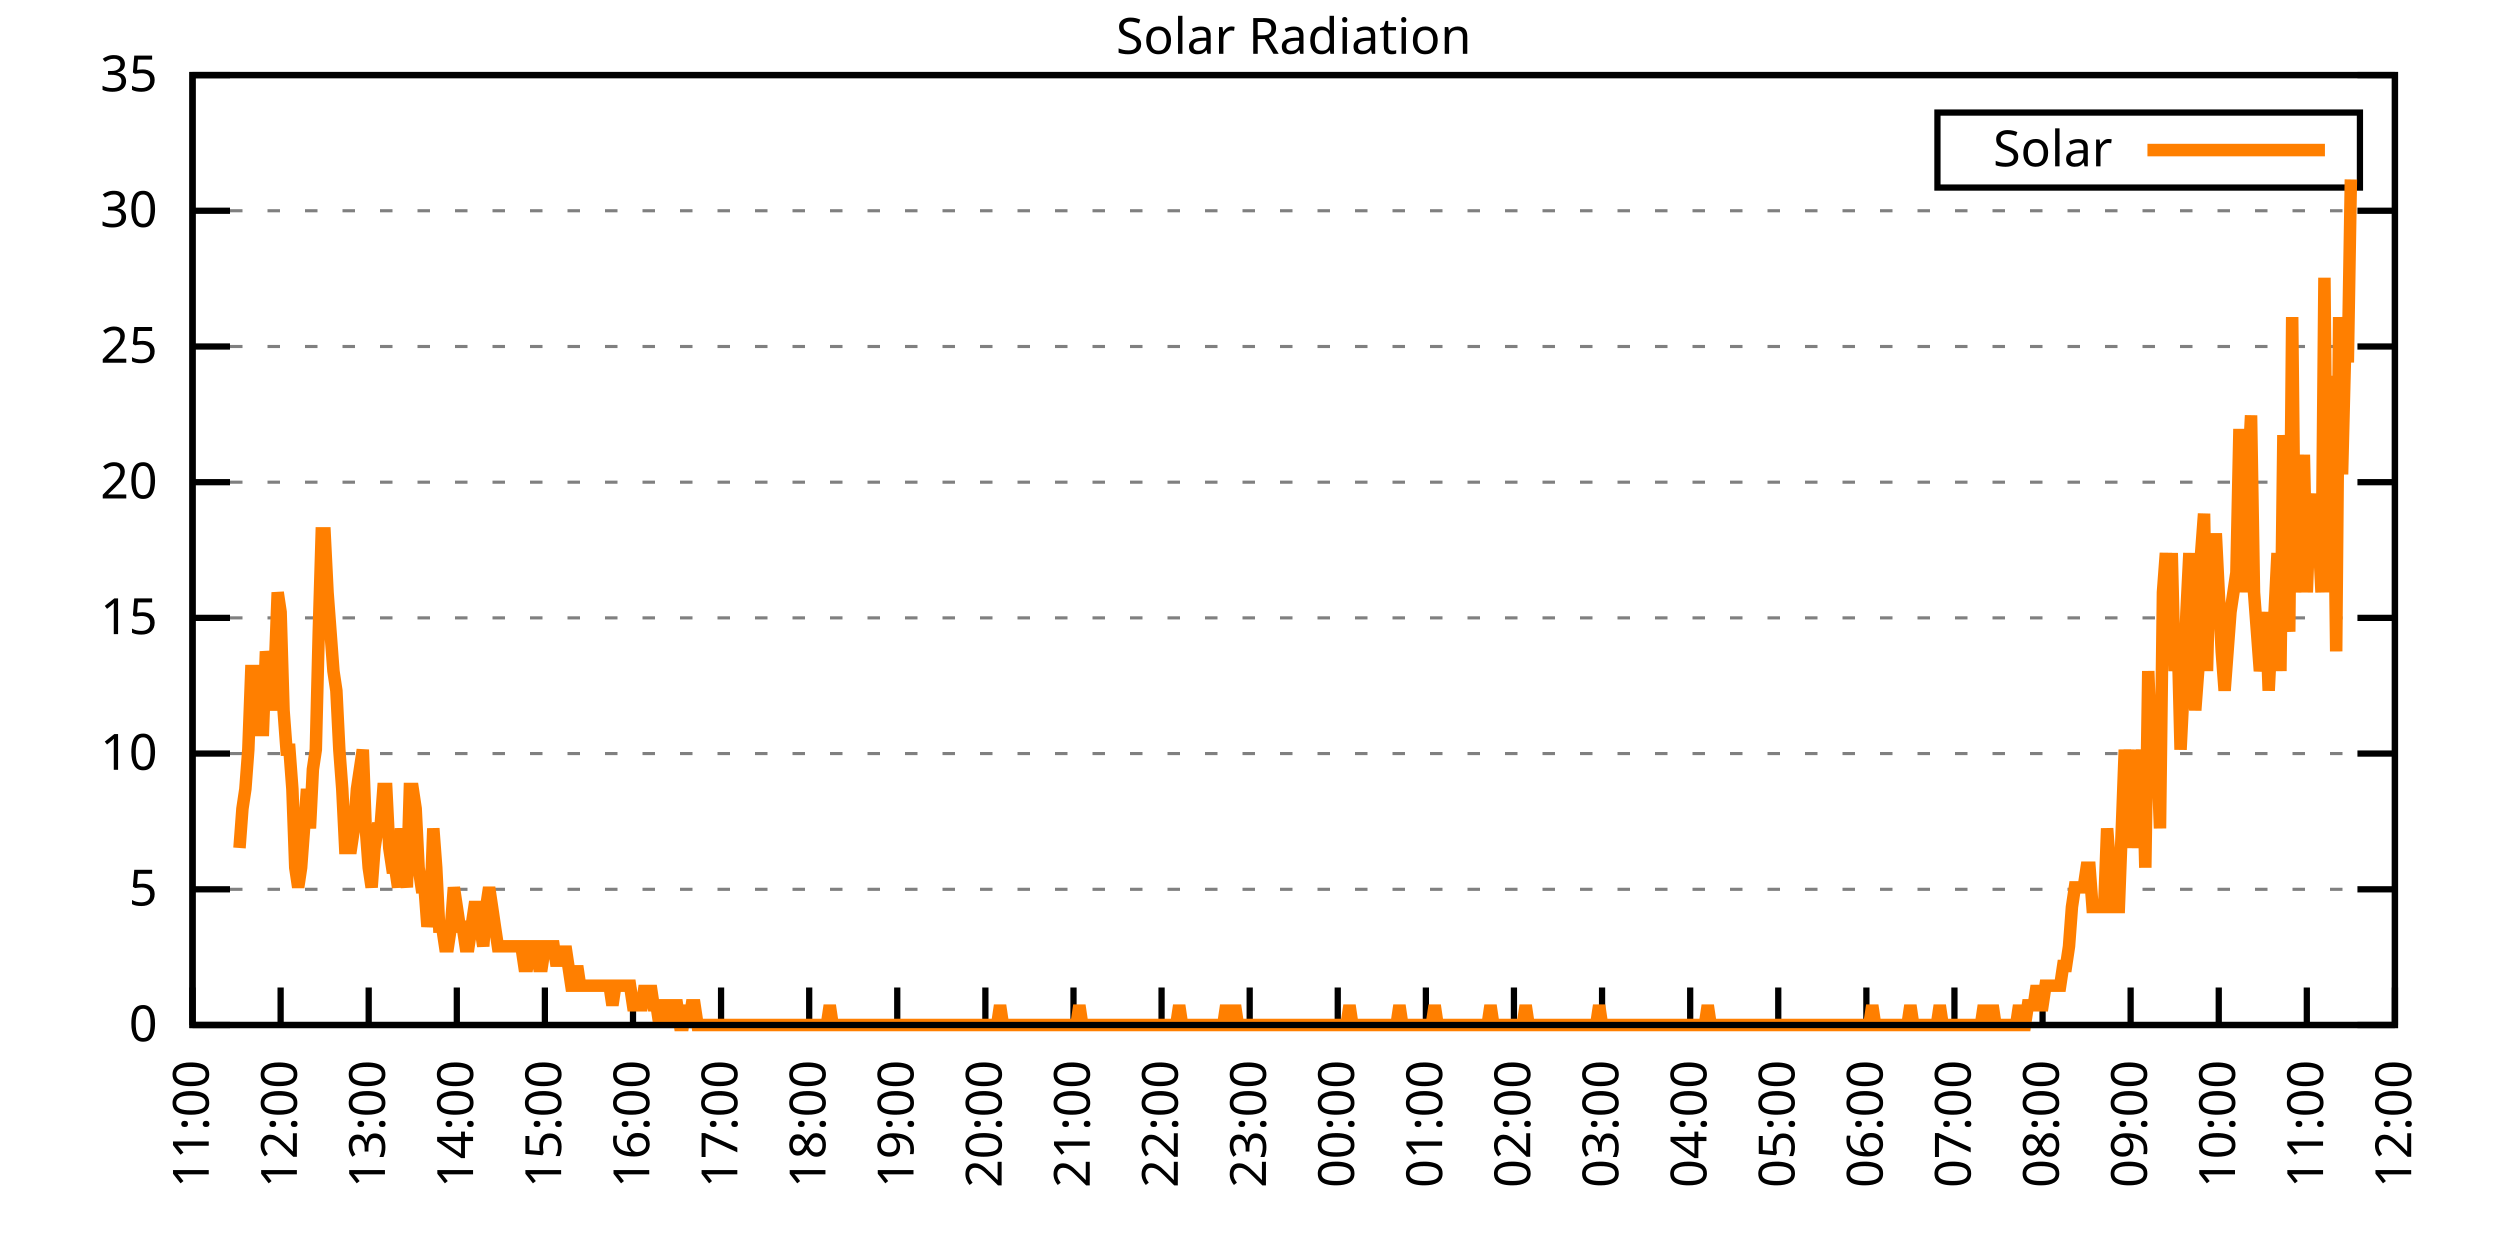
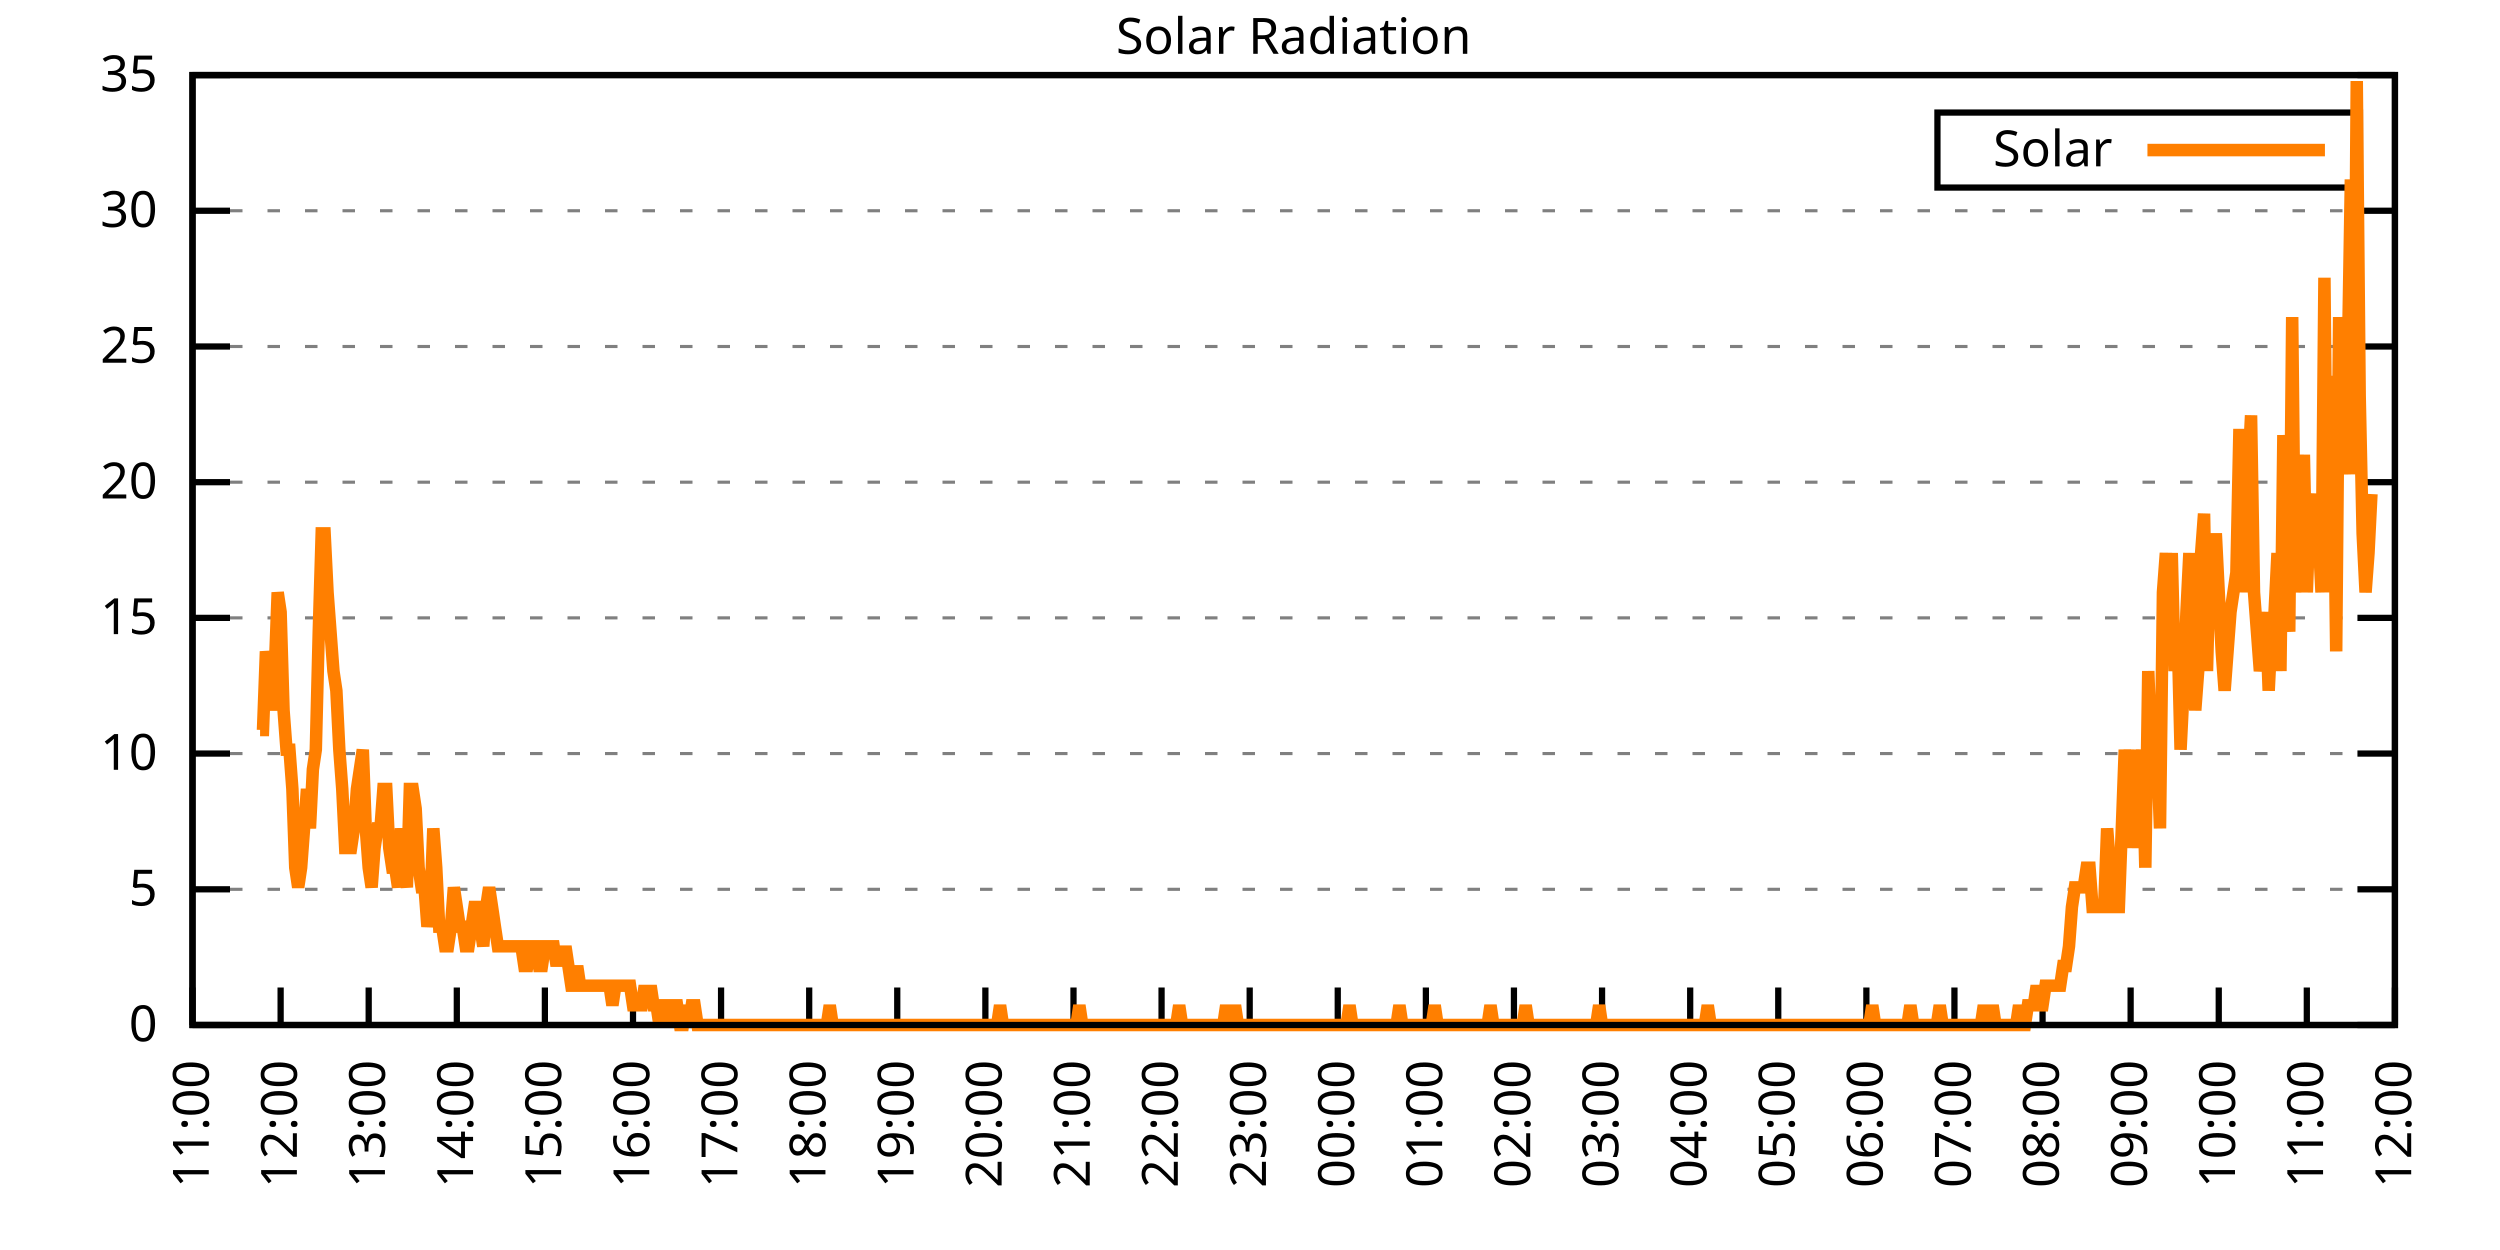
<svg xmlns="http://www.w3.org/2000/svg" xmlns:xlink="http://www.w3.org/1999/xlink" width="400" height="200" viewBox="0 0 400 200">
  <g id="gnuplot_canvas">
    <rect x="0" y="0" width="400" height="200" fill="none" />
    <defs>
      <circle id="gpDot" r="0.5" stroke-width="0.5" stroke="currentColor" />
      <path id="gpPt0" stroke-width="0.333" stroke="currentColor" d="M-1,0 h2 M0,-1 v2" />
      <path id="gpPt1" stroke-width="0.333" stroke="currentColor" d="M-1,-1 L1,1 M1,-1 L-1,1" />
      <path id="gpPt2" stroke-width="0.333" stroke="currentColor" d="M-1,0 L1,0 M0,-1 L0,1 M-1,-1 L1,1 M-1,1 L1,-1" />
      <rect id="gpPt3" stroke-width="0.333" stroke="currentColor" x="-1" y="-1" width="2" height="2" />
      <rect id="gpPt4" stroke-width="0.333" stroke="currentColor" fill="currentColor" x="-1" y="-1" width="2" height="2" />
      <circle id="gpPt5" stroke-width="0.333" stroke="currentColor" cx="0" cy="0" r="1" />
      <use xlink:href="#gpPt5" id="gpPt6" fill="currentColor" stroke="none" />
      <path id="gpPt7" stroke-width="0.333" stroke="currentColor" d="M0,-1.33 L-1.33,0.67 L1.33,0.67 z" />
      <use xlink:href="#gpPt7" id="gpPt8" fill="currentColor" stroke="none" />
      <use xlink:href="#gpPt7" id="gpPt9" stroke="currentColor" transform="rotate(180)" />
      <use xlink:href="#gpPt9" id="gpPt10" fill="currentColor" stroke="none" />
      <use xlink:href="#gpPt3" id="gpPt11" stroke="currentColor" transform="rotate(45)" />
      <use xlink:href="#gpPt11" id="gpPt12" fill="currentColor" stroke="none" />
      <path id="gpPt13" stroke-width="0.333" stroke="currentColor" d="M0,1.330 L1.265,0.411 L0.782,-1.067 L-0.782,-1.076 L-1.265,0.411 z" />
      <use xlink:href="#gpPt13" id="gpPt14" fill="currentColor" stroke="none" />
      <filter id="textbox" filterUnits="objectBoundingBox" x="0" y="0" height="1" width="1">
        <feFlood flood-color="white" flood-opacity="1" result="bgnd" />
        <feComposite in="SourceGraphic" in2="bgnd" operator="atop" />
      </filter>
      <filter id="greybox" filterUnits="objectBoundingBox" x="0" y="0" height="1" width="1">
        <feFlood flood-color="lightgrey" flood-opacity="1" result="grey" />
        <feComposite in="SourceGraphic" in2="grey" operator="atop" />
      </filter>
    </defs>
    <g fill="none" color="white" stroke="currentColor" stroke-width="1.00" stroke-linecap="butt" stroke-linejoin="miter">
</g>
    <g fill="none" color="black" stroke="currentColor" stroke-width="1.00" stroke-linecap="butt" stroke-linejoin="miter">
      <g stroke="none" shape-rendering="crispEdges">
        <polygon fill="rgb(255, 255, 255)" points="30.80,164.00 383.18,164.00 383.18,12.02 30.80,12.02 " />
      </g>
    </g>
    <g fill="none" color="black" stroke="currentColor" stroke-width="1.00" stroke-linecap="butt" stroke-linejoin="miter">
</g>
    <g fill="none" color="black" stroke="black" stroke-width="0.50" stroke-linecap="butt" stroke-linejoin="miter">
</g>
    <g fill="none" color="gray" stroke="currentColor" stroke-width="0.50" stroke-linecap="butt" stroke-linejoin="miter">
      <path stroke="gray" stroke-dasharray="2,4" class="gridline" d="M30.80,164.00 L383.19,164.00  " />
    </g>
    <g fill="none" color="gray" stroke="gray" stroke-width="1.00" stroke-linecap="butt" stroke-linejoin="miter">
</g>
    <g fill="none" color="black" stroke="currentColor" stroke-width="1.00" stroke-linecap="butt" stroke-linejoin="miter">
      <path stroke="black" d="M30.80,164.00 L36.80,164.00 M383.19,164.00 L377.19,164.00  " />
      <g transform="translate(25.20,166.60)" stroke="none" fill="black" font-family="Sans" font-size="8.00" text-anchor="end">
        <text>
          <tspan font-family="Sans"> 0</tspan>
        </text>
      </g>
    </g>
    <g fill="none" color="black" stroke="currentColor" stroke-width="1.00" stroke-linecap="butt" stroke-linejoin="miter">
</g>
    <g fill="none" color="black" stroke="black" stroke-width="0.50" stroke-linecap="butt" stroke-linejoin="miter">
</g>
    <g fill="none" color="gray" stroke="currentColor" stroke-width="0.50" stroke-linecap="butt" stroke-linejoin="miter">
      <path stroke="gray" stroke-dasharray="2,4" class="gridline" d="M30.80,142.29 L383.19,142.29  " />
    </g>
    <g fill="none" color="gray" stroke="gray" stroke-width="1.00" stroke-linecap="butt" stroke-linejoin="miter">
</g>
    <g fill="none" color="black" stroke="currentColor" stroke-width="1.00" stroke-linecap="butt" stroke-linejoin="miter">
      <path stroke="black" d="M30.80,142.29 L36.80,142.29 M383.19,142.29 L377.19,142.29  " />
      <g transform="translate(25.20,144.89)" stroke="none" fill="black" font-family="Sans" font-size="8.00" text-anchor="end">
        <text>
          <tspan font-family="Sans"> 5</tspan>
        </text>
      </g>
    </g>
    <g fill="none" color="black" stroke="currentColor" stroke-width="1.00" stroke-linecap="butt" stroke-linejoin="miter">
</g>
    <g fill="none" color="black" stroke="black" stroke-width="0.50" stroke-linecap="butt" stroke-linejoin="miter">
</g>
    <g fill="none" color="gray" stroke="currentColor" stroke-width="0.50" stroke-linecap="butt" stroke-linejoin="miter">
      <path stroke="gray" stroke-dasharray="2,4" class="gridline" d="M30.80,120.57 L383.19,120.57  " />
    </g>
    <g fill="none" color="gray" stroke="gray" stroke-width="1.00" stroke-linecap="butt" stroke-linejoin="miter">
</g>
    <g fill="none" color="black" stroke="currentColor" stroke-width="1.00" stroke-linecap="butt" stroke-linejoin="miter">
      <path stroke="black" d="M30.80,120.57 L36.80,120.57 M383.19,120.57 L377.19,120.57  " />
      <g transform="translate(25.20,123.17)" stroke="none" fill="black" font-family="Sans" font-size="8.00" text-anchor="end">
        <text>
          <tspan font-family="Sans"> 10</tspan>
        </text>
      </g>
    </g>
    <g fill="none" color="black" stroke="currentColor" stroke-width="1.00" stroke-linecap="butt" stroke-linejoin="miter">
</g>
    <g fill="none" color="black" stroke="black" stroke-width="0.50" stroke-linecap="butt" stroke-linejoin="miter">
</g>
    <g fill="none" color="gray" stroke="currentColor" stroke-width="0.50" stroke-linecap="butt" stroke-linejoin="miter">
      <path stroke="gray" stroke-dasharray="2,4" class="gridline" d="M30.80,98.86 L383.19,98.86  " />
    </g>
    <g fill="none" color="gray" stroke="gray" stroke-width="1.00" stroke-linecap="butt" stroke-linejoin="miter">
</g>
    <g fill="none" color="black" stroke="currentColor" stroke-width="1.00" stroke-linecap="butt" stroke-linejoin="miter">
      <path stroke="black" d="M30.80,98.86 L36.80,98.86 M383.19,98.86 L377.19,98.86  " />
      <g transform="translate(25.20,101.46)" stroke="none" fill="black" font-family="Sans" font-size="8.00" text-anchor="end">
        <text>
          <tspan font-family="Sans"> 15</tspan>
        </text>
      </g>
    </g>
    <g fill="none" color="black" stroke="currentColor" stroke-width="1.00" stroke-linecap="butt" stroke-linejoin="miter">
</g>
    <g fill="none" color="black" stroke="black" stroke-width="0.50" stroke-linecap="butt" stroke-linejoin="miter">
</g>
    <g fill="none" color="gray" stroke="currentColor" stroke-width="0.50" stroke-linecap="butt" stroke-linejoin="miter">
      <path stroke="gray" stroke-dasharray="2,4" class="gridline" d="M30.80,77.15 L383.19,77.15  " />
    </g>
    <g fill="none" color="gray" stroke="gray" stroke-width="1.00" stroke-linecap="butt" stroke-linejoin="miter">
</g>
    <g fill="none" color="black" stroke="currentColor" stroke-width="1.00" stroke-linecap="butt" stroke-linejoin="miter">
      <path stroke="black" d="M30.80,77.15 L36.80,77.15 M383.19,77.15 L377.19,77.15  " />
      <g transform="translate(25.20,79.75)" stroke="none" fill="black" font-family="Sans" font-size="8.00" text-anchor="end">
        <text>
          <tspan font-family="Sans"> 20</tspan>
        </text>
      </g>
    </g>
    <g fill="none" color="black" stroke="currentColor" stroke-width="1.00" stroke-linecap="butt" stroke-linejoin="miter">
</g>
    <g fill="none" color="black" stroke="black" stroke-width="0.50" stroke-linecap="butt" stroke-linejoin="miter">
</g>
    <g fill="none" color="gray" stroke="currentColor" stroke-width="0.50" stroke-linecap="butt" stroke-linejoin="miter">
      <path stroke="gray" stroke-dasharray="2,4" class="gridline" d="M30.80,55.44 L383.19,55.44  " />
    </g>
    <g fill="none" color="gray" stroke="gray" stroke-width="1.00" stroke-linecap="butt" stroke-linejoin="miter">
</g>
    <g fill="none" color="black" stroke="currentColor" stroke-width="1.00" stroke-linecap="butt" stroke-linejoin="miter">
      <path stroke="black" d="M30.80,55.44 L36.80,55.44 M383.19,55.44 L377.19,55.44  " />
      <g transform="translate(25.20,58.04)" stroke="none" fill="black" font-family="Sans" font-size="8.00" text-anchor="end">
        <text>
          <tspan font-family="Sans"> 25</tspan>
        </text>
      </g>
    </g>
    <g fill="none" color="black" stroke="currentColor" stroke-width="1.00" stroke-linecap="butt" stroke-linejoin="miter">
</g>
    <g fill="none" color="black" stroke="black" stroke-width="0.50" stroke-linecap="butt" stroke-linejoin="miter">
</g>
    <g fill="none" color="gray" stroke="currentColor" stroke-width="0.50" stroke-linecap="butt" stroke-linejoin="miter">
      <path stroke="gray" stroke-dasharray="2,4" class="gridline" d="M30.80,33.72 L383.19,33.72  " />
    </g>
    <g fill="none" color="gray" stroke="gray" stroke-width="1.00" stroke-linecap="butt" stroke-linejoin="miter">
</g>
    <g fill="none" color="black" stroke="currentColor" stroke-width="1.00" stroke-linecap="butt" stroke-linejoin="miter">
      <path stroke="black" d="M30.80,33.72 L36.80,33.72 M383.19,33.72 L377.19,33.72  " />
      <g transform="translate(25.20,36.32)" stroke="none" fill="black" font-family="Sans" font-size="8.00" text-anchor="end">
        <text>
          <tspan font-family="Sans"> 30</tspan>
        </text>
      </g>
    </g>
    <g fill="none" color="black" stroke="currentColor" stroke-width="1.00" stroke-linecap="butt" stroke-linejoin="miter">
</g>
    <g fill="none" color="black" stroke="black" stroke-width="0.50" stroke-linecap="butt" stroke-linejoin="miter">
</g>
    <g fill="none" color="gray" stroke="currentColor" stroke-width="0.50" stroke-linecap="butt" stroke-linejoin="miter">
      <path stroke="gray" stroke-dasharray="2,4" class="gridline" d="M30.80,12.01 L383.19,12.01  " />
    </g>
    <g fill="none" color="gray" stroke="gray" stroke-width="1.00" stroke-linecap="butt" stroke-linejoin="miter">
</g>
    <g fill="none" color="black" stroke="currentColor" stroke-width="1.00" stroke-linecap="butt" stroke-linejoin="miter">
      <path stroke="black" d="M30.80,12.01 L36.80,12.01 M383.19,12.01 L377.19,12.01  " />
      <g transform="translate(25.20,14.61)" stroke="none" fill="black" font-family="Sans" font-size="8.00" text-anchor="end">
        <text>
          <tspan font-family="Sans"> 35</tspan>
        </text>
      </g>
    </g>
    <g fill="none" color="black" stroke="currentColor" stroke-width="1.00" stroke-linecap="butt" stroke-linejoin="miter">
      <path stroke="black" d="M30.80,164.00 L30.80,158.00  " />
      <g transform="translate(33.40,169.60) rotate(270.00)" stroke="none" fill="black" font-family="Sans" font-size="8.00" text-anchor="end">
        <text>
          <tspan font-family="Sans">11:00</tspan>
        </text>
      </g>
    </g>
    <g fill="none" color="black" stroke="currentColor" stroke-width="1.00" stroke-linecap="butt" stroke-linejoin="miter">
      <path stroke="black" d="M44.90,164.00 L44.90,158.00  " />
      <g transform="translate(47.50,169.60) rotate(270.00)" stroke="none" fill="black" font-family="Sans" font-size="8.00" text-anchor="end">
        <text>
          <tspan font-family="Sans">12:00</tspan>
        </text>
      </g>
    </g>
    <g fill="none" color="black" stroke="currentColor" stroke-width="1.00" stroke-linecap="butt" stroke-linejoin="miter">
      <path stroke="black" d="M58.99,164.00 L58.99,158.00  " />
      <g transform="translate(61.59,169.60) rotate(270.00)" stroke="none" fill="black" font-family="Sans" font-size="8.00" text-anchor="end">
        <text>
          <tspan font-family="Sans">13:00</tspan>
        </text>
      </g>
    </g>
    <g fill="none" color="black" stroke="currentColor" stroke-width="1.00" stroke-linecap="butt" stroke-linejoin="miter">
      <path stroke="black" d="M73.09,164.00 L73.09,158.00  " />
      <g transform="translate(75.69,169.60) rotate(270.00)" stroke="none" fill="black" font-family="Sans" font-size="8.00" text-anchor="end">
        <text>
          <tspan font-family="Sans">14:00</tspan>
        </text>
      </g>
    </g>
    <g fill="none" color="black" stroke="currentColor" stroke-width="1.00" stroke-linecap="butt" stroke-linejoin="miter">
      <path stroke="black" d="M87.18,164.00 L87.18,158.00  " />
      <g transform="translate(89.78,169.60) rotate(270.00)" stroke="none" fill="black" font-family="Sans" font-size="8.00" text-anchor="end">
        <text>
          <tspan font-family="Sans">15:00</tspan>
        </text>
      </g>
    </g>
    <g fill="none" color="black" stroke="currentColor" stroke-width="1.00" stroke-linecap="butt" stroke-linejoin="miter">
      <path stroke="black" d="M101.28,164.00 L101.28,158.00  " />
      <g transform="translate(103.88,169.60) rotate(270.00)" stroke="none" fill="black" font-family="Sans" font-size="8.00" text-anchor="end">
        <text>
          <tspan font-family="Sans">16:00</tspan>
        </text>
      </g>
    </g>
    <g fill="none" color="black" stroke="currentColor" stroke-width="1.00" stroke-linecap="butt" stroke-linejoin="miter">
      <path stroke="black" d="M115.37,164.00 L115.37,158.00  " />
      <g transform="translate(117.97,169.60) rotate(270.00)" stroke="none" fill="black" font-family="Sans" font-size="8.00" text-anchor="end">
        <text>
          <tspan font-family="Sans">17:00</tspan>
        </text>
      </g>
    </g>
    <g fill="none" color="black" stroke="currentColor" stroke-width="1.00" stroke-linecap="butt" stroke-linejoin="miter">
      <path stroke="black" d="M129.47,164.00 L129.47,158.00  " />
      <g transform="translate(132.07,169.60) rotate(270.00)" stroke="none" fill="black" font-family="Sans" font-size="8.00" text-anchor="end">
        <text>
          <tspan font-family="Sans">18:00</tspan>
        </text>
      </g>
    </g>
    <g fill="none" color="black" stroke="currentColor" stroke-width="1.00" stroke-linecap="butt" stroke-linejoin="miter">
      <path stroke="black" d="M143.56,164.00 L143.56,158.00  " />
      <g transform="translate(146.16,169.60) rotate(270.00)" stroke="none" fill="black" font-family="Sans" font-size="8.00" text-anchor="end">
        <text>
          <tspan font-family="Sans">19:00</tspan>
        </text>
      </g>
    </g>
    <g fill="none" color="black" stroke="currentColor" stroke-width="1.00" stroke-linecap="butt" stroke-linejoin="miter">
      <path stroke="black" d="M157.66,164.00 L157.66,158.00  " />
      <g transform="translate(160.26,169.60) rotate(270.00)" stroke="none" fill="black" font-family="Sans" font-size="8.00" text-anchor="end">
        <text>
          <tspan font-family="Sans">20:00</tspan>
        </text>
      </g>
    </g>
    <g fill="none" color="black" stroke="currentColor" stroke-width="1.00" stroke-linecap="butt" stroke-linejoin="miter">
      <path stroke="black" d="M171.76,164.00 L171.76,158.00  " />
      <g transform="translate(174.36,169.60) rotate(270.00)" stroke="none" fill="black" font-family="Sans" font-size="8.00" text-anchor="end">
        <text>
          <tspan font-family="Sans">21:00</tspan>
        </text>
      </g>
    </g>
    <g fill="none" color="black" stroke="currentColor" stroke-width="1.00" stroke-linecap="butt" stroke-linejoin="miter">
      <path stroke="black" d="M185.85,164.00 L185.85,158.00  " />
      <g transform="translate(188.45,169.60) rotate(270.00)" stroke="none" fill="black" font-family="Sans" font-size="8.00" text-anchor="end">
        <text>
          <tspan font-family="Sans">22:00</tspan>
        </text>
      </g>
    </g>
    <g fill="none" color="black" stroke="currentColor" stroke-width="1.00" stroke-linecap="butt" stroke-linejoin="miter">
      <path stroke="black" d="M199.95,164.00 L199.95,158.00  " />
      <g transform="translate(202.55,169.60) rotate(270.00)" stroke="none" fill="black" font-family="Sans" font-size="8.00" text-anchor="end">
        <text>
          <tspan font-family="Sans">23:00</tspan>
        </text>
      </g>
    </g>
    <g fill="none" color="black" stroke="currentColor" stroke-width="1.00" stroke-linecap="butt" stroke-linejoin="miter">
      <path stroke="black" d="M214.04,164.00 L214.04,158.00  " />
      <g transform="translate(216.64,169.60) rotate(270.00)" stroke="none" fill="black" font-family="Sans" font-size="8.00" text-anchor="end">
        <text>
          <tspan font-family="Sans">00:00</tspan>
        </text>
      </g>
    </g>
    <g fill="none" color="black" stroke="currentColor" stroke-width="1.00" stroke-linecap="butt" stroke-linejoin="miter">
      <path stroke="black" d="M228.14,164.00 L228.14,158.00  " />
      <g transform="translate(230.74,169.60) rotate(270.00)" stroke="none" fill="black" font-family="Sans" font-size="8.00" text-anchor="end">
        <text>
          <tspan font-family="Sans">01:00</tspan>
        </text>
      </g>
    </g>
    <g fill="none" color="black" stroke="currentColor" stroke-width="1.00" stroke-linecap="butt" stroke-linejoin="miter">
      <path stroke="black" d="M242.23,164.00 L242.23,158.00  " />
      <g transform="translate(244.83,169.60) rotate(270.00)" stroke="none" fill="black" font-family="Sans" font-size="8.00" text-anchor="end">
        <text>
          <tspan font-family="Sans">02:00</tspan>
        </text>
      </g>
    </g>
    <g fill="none" color="black" stroke="currentColor" stroke-width="1.00" stroke-linecap="butt" stroke-linejoin="miter">
      <path stroke="black" d="M256.33,164.00 L256.33,158.00  " />
      <g transform="translate(258.93,169.60) rotate(270.00)" stroke="none" fill="black" font-family="Sans" font-size="8.00" text-anchor="end">
        <text>
          <tspan font-family="Sans">03:00</tspan>
        </text>
      </g>
    </g>
    <g fill="none" color="black" stroke="currentColor" stroke-width="1.00" stroke-linecap="butt" stroke-linejoin="miter">
      <path stroke="black" d="M270.43,164.00 L270.43,158.00  " />
      <g transform="translate(273.03,169.60) rotate(270.00)" stroke="none" fill="black" font-family="Sans" font-size="8.00" text-anchor="end">
        <text>
          <tspan font-family="Sans">04:00</tspan>
        </text>
      </g>
    </g>
    <g fill="none" color="black" stroke="currentColor" stroke-width="1.00" stroke-linecap="butt" stroke-linejoin="miter">
      <path stroke="black" d="M284.52,164.00 L284.52,158.00  " />
      <g transform="translate(287.12,169.60) rotate(270.00)" stroke="none" fill="black" font-family="Sans" font-size="8.00" text-anchor="end">
        <text>
          <tspan font-family="Sans">05:00</tspan>
        </text>
      </g>
    </g>
    <g fill="none" color="black" stroke="currentColor" stroke-width="1.00" stroke-linecap="butt" stroke-linejoin="miter">
      <path stroke="black" d="M298.62,164.00 L298.62,158.00  " />
      <g transform="translate(301.22,169.60) rotate(270.00)" stroke="none" fill="black" font-family="Sans" font-size="8.00" text-anchor="end">
        <text>
          <tspan font-family="Sans">06:00</tspan>
        </text>
      </g>
    </g>
    <g fill="none" color="black" stroke="currentColor" stroke-width="1.00" stroke-linecap="butt" stroke-linejoin="miter">
      <path stroke="black" d="M312.71,164.00 L312.71,158.00  " />
      <g transform="translate(315.31,169.60) rotate(270.00)" stroke="none" fill="black" font-family="Sans" font-size="8.00" text-anchor="end">
        <text>
          <tspan font-family="Sans">07:00</tspan>
        </text>
      </g>
    </g>
    <g fill="none" color="black" stroke="currentColor" stroke-width="1.00" stroke-linecap="butt" stroke-linejoin="miter">
      <path stroke="black" d="M326.81,164.00 L326.81,158.00  " />
      <g transform="translate(329.41,169.60) rotate(270.00)" stroke="none" fill="black" font-family="Sans" font-size="8.00" text-anchor="end">
        <text>
          <tspan font-family="Sans">08:00</tspan>
        </text>
      </g>
    </g>
    <g fill="none" color="black" stroke="currentColor" stroke-width="1.00" stroke-linecap="butt" stroke-linejoin="miter">
      <path stroke="black" d="M340.90,164.00 L340.90,158.00  " />
      <g transform="translate(343.50,169.60) rotate(270.00)" stroke="none" fill="black" font-family="Sans" font-size="8.00" text-anchor="end">
        <text>
          <tspan font-family="Sans">09:00</tspan>
        </text>
      </g>
    </g>
    <g fill="none" color="black" stroke="currentColor" stroke-width="1.00" stroke-linecap="butt" stroke-linejoin="miter">
      <path stroke="black" d="M355.00,164.00 L355.00,158.00  " />
      <g transform="translate(357.60,169.60) rotate(270.00)" stroke="none" fill="black" font-family="Sans" font-size="8.00" text-anchor="end">
        <text>
          <tspan font-family="Sans">10:00</tspan>
        </text>
      </g>
    </g>
    <g fill="none" color="black" stroke="currentColor" stroke-width="1.00" stroke-linecap="butt" stroke-linejoin="miter">
      <path stroke="black" d="M369.09,164.00 L369.09,158.00  " />
      <g transform="translate(371.69,169.60) rotate(270.00)" stroke="none" fill="black" font-family="Sans" font-size="8.00" text-anchor="end">
        <text>
          <tspan font-family="Sans">11:00</tspan>
        </text>
      </g>
    </g>
    <g fill="none" color="black" stroke="currentColor" stroke-width="1.00" stroke-linecap="butt" stroke-linejoin="miter">
      <path stroke="black" d="M383.19,164.00 L383.19,158.00  " />
      <g transform="translate(385.79,169.60) rotate(270.00)" stroke="none" fill="black" font-family="Sans" font-size="8.00" text-anchor="end">
        <text>
          <tspan font-family="Sans">12:00</tspan>
        </text>
      </g>
    </g>
    <g fill="none" color="black" stroke="currentColor" stroke-width="1.00" stroke-linecap="butt" stroke-linejoin="miter">
</g>
    <g fill="none" color="black" stroke="currentColor" stroke-width="1.00" stroke-linecap="butt" stroke-linejoin="miter">
      <path stroke="black" d="M30.80,12.01 L30.80,164.00 L383.19,164.00 L383.19,12.01 L30.80,12.01 Z  " />
    </g>
    <g fill="none" color="black" stroke="currentColor" stroke-width="1.00" stroke-linecap="butt" stroke-linejoin="miter">
</g>
    <g fill="none" color="black" stroke="currentColor" stroke-width="1.00" stroke-linecap="butt" stroke-linejoin="miter">
      <path stroke="black" d="M309.99,30.01 L309.99,18.01 L377.59,18.01 L377.59,30.01 L309.99,30.01 Z  " />
    </g>
    <g id="Solar_Radiation_plot_1">
      <g fill="none" color="white" stroke="black" stroke-width="2.00" stroke-linecap="butt" stroke-linejoin="miter">
</g>
      <g fill="none" color="black" stroke="currentColor" stroke-width="2.00" stroke-linecap="butt" stroke-linejoin="miter">
        <g transform="translate(337.99,26.61)" stroke="none" fill="black" font-family="Sans" font-size="8.00" text-anchor="end">
          <text>
            <tspan font-family="Sans">Solar</tspan>
          </text>
        </g>
      </g>
      <g fill="none" color="black" stroke="currentColor" stroke-width="2.00" stroke-linecap="butt" stroke-linejoin="miter">
-         <path stroke="rgb(255, 127,   0)" d="M343.59,24.01 L371.99,24.01 M38.32,135.68 L38.79,129.39 L39.26,126.24 L39.73,119.95 L40.20,107.37 L40.67,107.37   L41.14,113.66 L41.61,116.80 L42.08,116.80 L42.55,104.22 L43.02,107.37 L43.49,113.66 L43.96,107.37 L44.43,94.78   L44.90,97.93 L45.37,113.66 L45.84,119.95 L46.31,119.95 L46.78,126.24 L47.24,138.83 L47.71,141.98 L48.18,138.83   L48.65,132.54 L49.12,126.24 L49.59,132.54 L50.06,123.10 L50.53,119.95 L51.00,101.07 L51.47,85.34 L51.94,85.34   L52.41,94.78 L52.88,101.07 L53.35,107.37 L53.82,110.51 L54.29,119.95 L54.76,126.24 L55.23,135.68 L55.70,135.68   L56.17,135.68 L56.64,132.54 L57.11,126.24 L57.58,123.10 L58.05,119.95 L58.52,132.54 L58.99,138.83 L59.46,141.98   L59.93,135.68 L60.40,132.54 L60.87,132.54 L61.34,126.24 L61.81,126.24 L62.28,135.68 L62.75,138.83 L63.22,138.83   L63.69,141.98 L64.16,132.54 L64.63,138.83 L65.10,141.98 L65.57,126.24 L66.04,126.24 L66.51,129.39 L66.98,138.83   L67.45,141.98 L67.92,141.98 L68.39,148.27 L68.86,145.12 L69.33,132.54 L69.80,138.83 L70.27,148.27 L70.74,148.27   L71.21,151.41 L71.68,151.41 L72.15,148.27 L72.62,141.98 L73.09,145.12 L73.56,148.27 L74.03,148.27 L74.50,151.41   L74.97,151.41 L75.44,148.27 L75.91,145.12 L76.38,145.12 L76.85,148.27 L77.32,151.41 L77.79,145.12 L78.26,141.98   L78.73,145.12 L79.19,148.27 L79.66,151.41 L80.13,151.41 L80.60,151.41 L81.07,151.41 L81.54,151.41 L82.01,151.41   L82.48,151.41 L82.95,151.41 L83.42,151.41 L83.89,154.56 L84.36,154.56 L84.83,151.41 L85.30,151.41 L85.77,151.41   L86.24,154.56 L86.71,154.56 L87.18,151.41 L87.65,151.41 L88.12,151.41 L88.59,151.41 L89.06,154.56 L89.53,151.41   L90.00,154.56 L90.47,151.41 L90.94,154.56 L91.41,157.71 L91.88,157.71 L92.35,154.56 L92.82,157.71 L93.29,157.71   L93.76,157.71 L94.23,157.71 L94.70,157.71 L95.17,157.71 L95.64,157.71 L96.11,157.71 L96.58,157.71 L97.05,157.71   L97.52,157.71 L97.99,160.85 L98.46,157.71 L98.93,157.71 L99.40,157.71 L99.87,157.71 L100.34,157.71 L100.81,157.71   L101.28,160.85 L101.75,160.85 L102.22,160.85 L102.69,160.85 L103.16,157.71 L103.63,160.85 L104.10,157.71 L104.57,160.85   L105.04,160.85 L105.51,164.00 L105.98,160.85 L106.45,160.85 L106.92,160.85 L107.39,164.00 L107.86,160.85 L108.33,160.85   L108.80,164.00 L109.27,164.00 L109.74,160.85 L110.21,164.00 L110.68,160.85 L111.14,160.85 L111.61,164.00 L112.08,164.00   L112.55,164.00 L113.02,164.00 L113.49,164.00 L113.96,164.00 L114.43,164.00 L114.90,164.00 L115.37,164.00 L115.84,164.00   L116.31,164.00 L116.78,164.00 L117.25,164.00 L117.72,164.00 L118.19,164.00 L118.66,164.00 L119.13,164.00 L119.60,164.00   L120.07,164.00 L120.54,164.00 L121.01,164.00 L121.48,164.00 L121.95,164.00 L122.42,164.00 L122.89,164.00 L123.36,164.00   L123.83,164.00 L124.30,164.00 L124.77,164.00 L125.24,164.00 L125.71,164.00 L126.18,164.00 L126.65,164.00 L127.12,164.00   L127.59,164.00 L128.06,164.00 L128.53,164.00 L129.00,164.00 L129.47,164.00 L129.94,164.00 L130.41,164.00 L130.88,164.00   L131.35,164.00 L131.82,164.00 L132.29,164.00 L132.76,160.85 L133.23,164.00 L133.70,164.00 L134.17,164.00 L134.64,164.00   L135.11,164.00 L135.58,164.00 L136.05,164.00 L136.52,164.00 L136.99,164.00 L137.46,164.00 L137.93,164.00 L138.40,164.00   L138.87,164.00 L139.34,164.00 L139.81,164.00 L140.28,164.00 L140.75,164.00 L141.22,164.00 L141.69,164.00 L142.16,164.00   L142.63,164.00 L143.09,164.00 L143.56,164.00 L144.03,164.00 L144.50,164.00 L144.97,164.00 L145.44,164.00 L145.91,164.00   L146.38,164.00 L146.85,164.00 L147.32,164.00 L147.79,164.00 L148.26,164.00 L148.73,164.00 L149.20,164.00 L149.67,164.00   L150.14,164.00 L150.61,164.00 L151.08,164.00 L151.55,164.00 L152.02,164.00 L152.49,164.00 L152.96,164.00 L153.43,164.00   L153.90,164.00 L154.37,164.00 L154.84,164.00 L155.31,164.00 L155.78,164.00 L156.25,164.00 L156.72,164.00 L157.19,164.00   L157.66,164.00 L158.13,164.00 L158.60,164.00 L159.07,164.00 L159.54,164.00 L160.01,160.85 L160.48,164.00 L160.95,164.00   L161.42,164.00 L161.89,164.00 L162.36,164.00 L162.83,164.00 L163.30,164.00 L163.77,164.00 L164.24,164.00 L164.71,164.00   L165.18,164.00 L165.65,164.00 L166.12,164.00 L166.59,164.00 L167.06,164.00 L167.53,164.00 L168.00,164.00 L168.47,164.00   L168.94,164.00 L169.41,164.00 L169.88,164.00 L170.35,164.00 L170.82,164.00 L171.29,164.00 L171.76,164.00 L172.23,164.00   L172.70,160.85 L173.17,164.00 L173.64,164.00 L174.11,164.00 L174.58,164.00 L175.04,164.00 L175.51,164.00 L175.98,164.00   L176.45,164.00 L176.92,164.00 L177.39,164.00 L177.86,164.00 L178.33,164.00 L178.80,164.00 L179.27,164.00 L179.74,164.00   L180.21,164.00 L180.68,164.00 L181.15,164.00 L181.62,164.00 L182.09,164.00 L182.56,164.00 L183.03,164.00 L183.50,164.00   L183.97,164.00 L184.44,164.00 L184.91,164.00 L185.38,164.00 L185.85,164.00 L186.32,164.00 L186.79,164.00 L187.26,164.00   L187.73,164.00 L188.20,164.00 L188.67,160.85 L189.14,164.00 L189.61,164.00 L190.08,164.00 L190.55,164.00 L191.02,164.00   L191.49,164.00 L191.96,164.00 L192.43,164.00 L192.90,164.00 L193.37,164.00 L193.84,164.00 L194.31,164.00 L194.78,164.00   L195.25,164.00 L195.72,164.00 L196.19,160.85 L196.66,164.00 L197.13,164.00 L197.60,160.85 L198.07,164.00 L198.54,164.00   L199.01,164.00 L199.48,164.00 L199.95,164.00 L200.42,164.00 L200.89,164.00 L201.36,164.00 L201.83,164.00 L202.30,164.00   L202.77,164.00 L203.24,164.00 L203.71,164.00 L204.18,164.00 L204.65,164.00 L205.12,164.00 L205.59,164.00 L206.06,164.00   L206.53,164.00 L207.00,164.00 L207.46,164.00 L207.93,164.00 L208.40,164.00 L208.87,164.00 L209.34,164.00 L209.81,164.00   L210.28,164.00 L210.75,164.00 L211.22,164.00 L211.69,164.00 L212.16,164.00 L212.63,164.00 L213.10,164.00 L213.57,164.00   L214.04,164.00 L214.51,164.00 L214.98,164.00 L215.45,164.00 L215.92,160.85 L216.39,164.00 L216.86,164.00 L217.33,164.00   L217.80,164.00 L218.27,164.00 L218.74,164.00 L219.21,164.00 L219.68,164.00 L220.15,164.00 L220.62,164.00 L221.09,164.00   L221.56,164.00 L222.03,164.00 L222.50,164.00 L222.97,164.00 L223.44,164.00 L223.91,160.85 L224.38,164.00 L224.85,164.00   L225.32,164.00 L225.79,164.00 L226.26,164.00 L226.73,164.00 L227.20,164.00 L227.67,164.00 L228.14,164.00 L228.61,164.00   L229.08,164.00 L229.55,160.85 L230.02,164.00 L230.49,164.00 L230.96,164.00 L231.43,164.00 L231.90,164.00 L232.37,164.00   L232.84,164.00 L233.31,164.00 L233.78,164.00 L234.25,164.00 L234.72,164.00 L235.19,164.00 L235.66,164.00 L236.13,164.00   L236.60,164.00 L237.07,164.00 L237.54,164.00 L238.01,164.00 L238.48,160.85 L238.95,164.00 L239.41,164.00 L239.88,164.00   L240.35,164.00 L240.82,164.00 L241.29,164.00 L241.76,164.00 L242.23,164.00 L242.70,164.00 L243.17,164.00 L243.64,164.00   L244.11,160.85 L244.58,164.00 L245.05,164.00 L245.52,164.00 L245.99,164.00 L246.46,164.00 L246.93,164.00 L247.40,164.00   L247.87,164.00 L248.34,164.00 L248.81,164.00 L249.28,164.00 L249.75,164.00 L250.22,164.00 L250.69,164.00 L251.16,164.00   L251.63,164.00 L252.10,164.00 L252.57,164.00 L253.04,164.00 L253.51,164.00 L253.98,164.00 L254.45,164.00 L254.92,164.00   L255.39,164.00 L255.86,160.85 L256.33,164.00 L256.80,164.00 L257.27,164.00 L257.74,164.00 L258.21,164.00 L258.68,164.00   L259.15,164.00 L259.62,164.00 L260.09,164.00 L260.56,164.00 L261.03,164.00 L261.50,164.00 L261.97,164.00 L262.44,164.00   L262.91,164.00 L263.38,164.00 L263.85,164.00 L264.32,164.00 L264.79,164.00 L265.26,164.00 L265.73,164.00 L266.20,164.00   L266.67,164.00 L267.14,164.00 L267.61,164.00 L268.08,164.00 L268.55,164.00 L269.02,164.00 L269.49,164.00 L269.96,164.00   L270.43,164.00 L270.90,164.00 L271.36,164.00 L271.83,164.00 L272.30,164.00 L272.77,164.00 L273.24,160.85 L273.71,164.00   L274.18,164.00 L274.65,164.00 L275.12,164.00 L275.59,164.00 L276.06,164.00 L276.53,164.00 L277.00,164.00 L277.47,164.00   L277.94,164.00 L278.41,164.00 L278.88,164.00 L279.35,164.00 L279.82,164.00 L280.29,164.00 L280.76,164.00 L281.23,164.00   L281.70,164.00 L282.17,164.00 L282.64,164.00 L283.11,164.00 L283.58,164.00 L284.05,164.00 L284.52,164.00 L284.99,164.00   L285.46,164.00 L285.93,164.00 L286.40,164.00 L286.87,164.00 L287.34,164.00 L287.81,164.00 L288.28,164.00 L288.75,164.00   L289.22,164.00 L289.69,164.00 L290.16,164.00 L290.63,164.00 L291.10,164.00 L291.57,164.00 L292.04,164.00 L292.51,164.00   L292.98,164.00 L293.45,164.00 L293.92,164.00 L294.39,164.00 L294.86,164.00 L295.33,164.00 L295.80,164.00 L296.27,164.00   L296.74,164.00 L297.21,164.00 L297.68,164.00 L298.15,164.00 L298.62,164.00 L299.09,164.00 L299.56,160.85 L300.03,164.00   L300.50,164.00 L300.97,164.00 L301.44,164.00 L301.91,164.00 L302.38,164.00 L302.85,164.00 L303.31,164.00 L303.78,164.00   L304.25,164.00 L304.72,164.00 L305.19,164.00 L305.66,160.85 L306.13,164.00 L306.60,164.00 L307.07,164.00 L307.54,164.00   L308.01,164.00 L308.48,164.00 L308.95,164.00 L309.42,164.00 L309.89,164.00 L310.36,160.85 L310.83,164.00 L311.30,164.00   L311.77,164.00 L312.24,164.00 L312.71,164.00 L313.18,164.00 L313.65,164.00 L314.12,164.00 L314.59,164.00 L315.06,164.00   L315.53,164.00 L316.00,164.00 L316.47,164.00 L316.94,164.00 L317.41,160.85 L317.88,164.00 L318.35,164.00 L318.82,160.85   L319.29,164.00 L319.76,164.00 L320.23,164.00 L320.70,164.00 L321.17,164.00 L321.64,164.00 L322.11,164.00 L322.58,164.00   L323.05,160.85 L323.52,164.00 L323.99,164.00 L324.46,160.85 L324.93,160.85 L325.40,160.85 L325.87,157.71 L326.34,160.85   L326.81,160.85 L327.28,157.71 L327.75,157.71 L328.22,157.71 L328.69,157.71 L329.16,157.71 L329.63,157.71 L330.10,154.56   L330.57,154.56 L331.04,151.41 L331.51,145.12 L331.98,141.98 L332.45,141.98 L332.92,141.98 L333.39,141.98 L333.86,138.83   L334.33,138.83 L334.80,145.12 L335.26,145.12 L335.73,145.12 L336.20,145.12 L336.67,145.12 L337.14,132.54 L337.61,138.83   L338.08,138.83 L338.55,145.12 L339.02,145.12 L339.49,132.54 L339.96,119.95 L340.43,126.24 L340.90,119.95 L341.37,135.68   L341.84,126.24 L342.31,126.24 L342.78,119.95 L343.25,138.83 L343.72,107.37 L344.19,119.95 L344.66,119.95 L345.13,119.95   L345.60,132.54 L346.07,94.78 L346.54,88.49 L347.01,97.93 L347.48,88.49 L347.95,107.37 L348.42,101.07 L348.89,119.95   L349.36,110.51 L349.83,97.93 L350.30,88.49 L350.77,104.22 L351.24,113.66 L351.71,107.37 L352.18,88.49 L352.65,82.19   L353.12,107.37 L353.59,88.49 L354.06,94.78 L354.53,85.34 L355.00,94.78 L355.47,104.22 L355.94,110.51 L356.41,104.22   L356.88,97.93 L357.35,94.78 L357.82,91.63 L358.29,69.61 L358.76,69.61 L359.23,94.78 L359.70,75.90 L360.17,66.46   L360.64,94.78 L361.11,101.07 L361.58,107.37 L362.05,104.22 L362.52,97.93 L362.99,110.51 L363.46,101.07 L363.93,97.93   L364.40,88.49 L364.87,107.37 L365.34,69.61 L365.81,94.78 L366.28,101.07 L366.75,50.73 L367.21,94.78 L367.68,85.34   L368.15,85.34 L368.62,72.76 L369.09,94.78 L369.56,82.19 L370.03,82.19 L370.50,79.05 L370.97,85.34 L371.44,94.78   L371.91,44.44 L372.38,94.78 L372.85,60.17 L373.32,66.46 L373.79,104.22 L374.26,50.73 L374.73,75.90 L375.20,57.02   L375.67,57.02 L376.14,28.71  " />
+         <path stroke="rgb(255, 127,   0)" d="M343.59,24.01 L371.99,24.01 M41.61,116.80 L42.08,116.80 L42.55,104.22 L43.02,107.37 L43.49,113.66 L43.96,107.37   L44.43,94.78 L44.90,97.93 L45.37,113.66 L45.84,119.95 L46.31,119.95 L46.78,126.24 L47.24,138.83 L47.71,141.98   L48.18,138.83 L48.65,132.54 L49.12,126.24 L49.59,132.54 L50.06,123.10 L50.53,119.95 L51.00,101.07 L51.47,85.34   L51.94,85.34 L52.41,94.78 L52.88,101.07 L53.35,107.37 L53.82,110.51 L54.29,119.95 L54.76,126.24 L55.23,135.68   L55.70,135.68 L56.17,135.68 L56.64,132.54 L57.11,126.24 L57.58,123.10 L58.05,119.95 L58.52,132.54 L58.99,138.83   L59.46,141.98 L59.93,135.68 L60.40,132.54 L60.87,132.54 L61.34,126.24 L61.81,126.24 L62.28,135.68 L62.75,138.83   L63.22,138.83 L63.69,141.98 L64.16,132.54 L64.63,138.83 L65.10,141.98 L65.57,126.24 L66.04,126.24 L66.51,129.39   L66.98,138.83 L67.45,141.98 L67.92,141.98 L68.39,148.27 L68.86,145.12 L69.33,132.54 L69.80,138.83 L70.27,148.27   L70.74,148.27 L71.21,151.41 L71.68,151.41 L72.15,148.27 L72.62,141.98 L73.09,145.12 L73.56,148.27 L74.03,148.27   L74.50,151.41 L74.97,151.41 L75.44,148.27 L75.91,145.12 L76.38,145.12 L76.85,148.27 L77.32,151.41 L77.79,145.12   L78.26,141.98 L78.73,145.12 L79.19,148.27 L79.66,151.41 L80.13,151.41 L80.60,151.41 L81.07,151.41 L81.54,151.41   L82.01,151.41 L82.48,151.41 L82.95,151.41 L83.42,151.41 L83.89,154.56 L84.36,154.56 L84.83,151.41 L85.30,151.41   L85.77,151.41 L86.24,154.56 L86.71,154.56 L87.18,151.41 L87.65,151.41 L88.12,151.41 L88.59,151.41 L89.06,154.56   L89.53,151.41 L90.00,154.56 L90.47,151.41 L90.94,154.56 L91.41,157.71 L91.88,157.71 L92.35,154.56 L92.82,157.71   L93.29,157.71 L93.76,157.71 L94.23,157.71 L94.70,157.71 L95.17,157.71 L95.64,157.71 L96.11,157.71 L96.58,157.71   L97.05,157.71 L97.52,157.71 L97.99,160.85 L98.46,157.71 L98.93,157.71 L99.40,157.71 L99.87,157.71 L100.34,157.71   L100.81,157.71 L101.28,160.85 L101.75,160.85 L102.22,160.85 L102.69,160.85 L103.16,157.71 L103.63,160.85 L104.10,157.71   L104.57,160.85 L105.04,160.85 L105.51,164.00 L105.98,160.85 L106.45,160.85 L106.92,160.85 L107.39,164.00 L107.86,160.85   L108.33,160.85 L108.80,164.00 L109.27,164.00 L109.74,160.85 L110.21,164.00 L110.68,160.85 L111.14,160.85 L111.61,164.00   L112.08,164.00 L112.55,164.00 L113.02,164.00 L113.49,164.00 L113.96,164.00 L114.43,164.00 L114.90,164.00 L115.37,164.00   L115.84,164.00 L116.31,164.00 L116.78,164.00 L117.25,164.00 L117.72,164.00 L118.19,164.00 L118.66,164.00 L119.13,164.00   L119.60,164.00 L120.07,164.00 L120.54,164.00 L121.01,164.00 L121.48,164.00 L121.95,164.00 L122.42,164.00 L122.89,164.00   L123.36,164.00 L123.83,164.00 L124.30,164.00 L124.77,164.00 L125.24,164.00 L125.71,164.00 L126.18,164.00 L126.65,164.00   L127.12,164.00 L127.59,164.00 L128.06,164.00 L128.53,164.00 L129.00,164.00 L129.47,164.00 L129.94,164.00 L130.41,164.00   L130.88,164.00 L131.35,164.00 L131.82,164.00 L132.29,164.00 L132.76,160.85 L133.23,164.00 L133.70,164.00 L134.17,164.00   L134.64,164.00 L135.11,164.00 L135.58,164.00 L136.05,164.00 L136.52,164.00 L136.99,164.00 L137.46,164.00 L137.93,164.00   L138.40,164.00 L138.87,164.00 L139.34,164.00 L139.81,164.00 L140.28,164.00 L140.75,164.00 L141.22,164.00 L141.69,164.00   L142.16,164.00 L142.63,164.00 L143.09,164.00 L143.56,164.00 L144.03,164.00 L144.50,164.00 L144.97,164.00 L145.44,164.00   L145.91,164.00 L146.38,164.00 L146.85,164.00 L147.32,164.00 L147.79,164.00 L148.26,164.00 L148.73,164.00 L149.20,164.00   L149.67,164.00 L150.14,164.00 L150.61,164.00 L151.08,164.00 L151.55,164.00 L152.02,164.00 L152.49,164.00 L152.96,164.00   L153.43,164.00 L153.90,164.00 L154.37,164.00 L154.84,164.00 L155.31,164.00 L155.78,164.00 L156.25,164.00 L156.72,164.00   L157.19,164.00 L157.66,164.00 L158.13,164.00 L158.60,164.00 L159.07,164.00 L159.54,164.00 L160.01,160.85 L160.48,164.00   L160.95,164.00 L161.42,164.00 L161.89,164.00 L162.36,164.00 L162.83,164.00 L163.30,164.00 L163.77,164.00 L164.24,164.00   L164.71,164.00 L165.18,164.00 L165.65,164.00 L166.12,164.00 L166.59,164.00 L167.06,164.00 L167.53,164.00 L168.00,164.00   L168.47,164.00 L168.94,164.00 L169.41,164.00 L169.88,164.00 L170.35,164.00 L170.82,164.00 L171.29,164.00 L171.76,164.00   L172.23,164.00 L172.70,160.85 L173.17,164.00 L173.64,164.00 L174.11,164.00 L174.58,164.00 L175.04,164.00 L175.51,164.00   L175.98,164.00 L176.45,164.00 L176.92,164.00 L177.39,164.00 L177.86,164.00 L178.33,164.00 L178.80,164.00 L179.27,164.00   L179.74,164.00 L180.21,164.00 L180.68,164.00 L181.15,164.00 L181.62,164.00 L182.09,164.00 L182.56,164.00 L183.03,164.00   L183.50,164.00 L183.97,164.00 L184.44,164.00 L184.91,164.00 L185.38,164.00 L185.85,164.00 L186.32,164.00 L186.79,164.00   L187.26,164.00 L187.73,164.00 L188.20,164.00 L188.67,160.85 L189.14,164.00 L189.61,164.00 L190.08,164.00 L190.55,164.00   L191.02,164.00 L191.49,164.00 L191.96,164.00 L192.43,164.00 L192.90,164.00 L193.37,164.00 L193.84,164.00 L194.31,164.00   L194.78,164.00 L195.25,164.00 L195.72,164.00 L196.19,160.85 L196.66,164.00 L197.13,164.00 L197.60,160.85 L198.07,164.00   L198.54,164.00 L199.01,164.00 L199.48,164.00 L199.95,164.00 L200.42,164.00 L200.89,164.00 L201.36,164.00 L201.83,164.00   L202.30,164.00 L202.77,164.00 L203.24,164.00 L203.71,164.00 L204.18,164.00 L204.65,164.00 L205.12,164.00 L205.59,164.00   L206.06,164.00 L206.53,164.00 L207.00,164.00 L207.46,164.00 L207.93,164.00 L208.40,164.00 L208.87,164.00 L209.34,164.00   L209.81,164.00 L210.28,164.00 L210.75,164.00 L211.22,164.00 L211.69,164.00 L212.16,164.00 L212.63,164.00 L213.10,164.00   L213.57,164.00 L214.04,164.00 L214.51,164.00 L214.98,164.00 L215.45,164.00 L215.92,160.85 L216.39,164.00 L216.86,164.00   L217.33,164.00 L217.80,164.00 L218.27,164.00 L218.74,164.00 L219.21,164.00 L219.68,164.00 L220.15,164.00 L220.62,164.00   L221.09,164.00 L221.56,164.00 L222.03,164.00 L222.50,164.00 L222.97,164.00 L223.44,164.00 L223.91,160.85 L224.38,164.00   L224.85,164.00 L225.32,164.00 L225.79,164.00 L226.26,164.00 L226.73,164.00 L227.20,164.00 L227.67,164.00 L228.14,164.00   L228.61,164.00 L229.08,164.00 L229.55,160.85 L230.02,164.00 L230.49,164.00 L230.96,164.00 L231.43,164.00 L231.90,164.00   L232.37,164.00 L232.84,164.00 L233.31,164.00 L233.78,164.00 L234.25,164.00 L234.72,164.00 L235.19,164.00 L235.66,164.00   L236.13,164.00 L236.60,164.00 L237.07,164.00 L237.54,164.00 L238.01,164.00 L238.48,160.85 L238.95,164.00 L239.41,164.00   L239.88,164.00 L240.35,164.00 L240.82,164.00 L241.29,164.00 L241.76,164.00 L242.23,164.00 L242.70,164.00 L243.17,164.00   L243.64,164.00 L244.11,160.85 L244.58,164.00 L245.05,164.00 L245.52,164.00 L245.99,164.00 L246.46,164.00 L246.93,164.00   L247.40,164.00 L247.87,164.00 L248.34,164.00 L248.81,164.00 L249.28,164.00 L249.75,164.00 L250.22,164.00 L250.69,164.00   L251.16,164.00 L251.63,164.00 L252.10,164.00 L252.57,164.00 L253.04,164.00 L253.51,164.00 L253.98,164.00 L254.45,164.00   L254.92,164.00 L255.39,164.00 L255.86,160.85 L256.33,164.00 L256.80,164.00 L257.27,164.00 L257.74,164.00 L258.21,164.00   L258.68,164.00 L259.15,164.00 L259.62,164.00 L260.09,164.00 L260.56,164.00 L261.03,164.00 L261.50,164.00 L261.97,164.00   L262.44,164.00 L262.91,164.00 L263.38,164.00 L263.85,164.00 L264.32,164.00 L264.79,164.00 L265.26,164.00 L265.73,164.00   L266.20,164.00 L266.67,164.00 L267.14,164.00 L267.61,164.00 L268.08,164.00 L268.55,164.00 L269.02,164.00 L269.49,164.00   L269.96,164.00 L270.43,164.00 L270.90,164.00 L271.36,164.00 L271.83,164.00 L272.30,164.00 L272.77,164.00 L273.24,160.85   L273.71,164.00 L274.18,164.00 L274.65,164.00 L275.12,164.00 L275.59,164.00 L276.06,164.00 L276.53,164.00 L277.00,164.00   L277.47,164.00 L277.94,164.00 L278.41,164.00 L278.88,164.00 L279.35,164.00 L279.82,164.00 L280.29,164.00 L280.76,164.00   L281.23,164.00 L281.70,164.00 L282.17,164.00 L282.64,164.00 L283.11,164.00 L283.58,164.00 L284.05,164.00 L284.52,164.00   L284.99,164.00 L285.46,164.00 L285.93,164.00 L286.40,164.00 L286.87,164.00 L287.34,164.00 L287.81,164.00 L288.28,164.00   L288.75,164.00 L289.22,164.00 L289.69,164.00 L290.16,164.00 L290.63,164.00 L291.10,164.00 L291.57,164.00 L292.04,164.00   L292.51,164.00 L292.98,164.00 L293.45,164.00 L293.92,164.00 L294.39,164.00 L294.86,164.00 L295.33,164.00 L295.80,164.00   L296.27,164.00 L296.74,164.00 L297.21,164.00 L297.68,164.00 L298.15,164.00 L298.62,164.00 L299.09,164.00 L299.56,160.85   L300.03,164.00 L300.50,164.00 L300.97,164.00 L301.44,164.00 L301.91,164.00 L302.38,164.00 L302.85,164.00 L303.31,164.00   L303.78,164.00 L304.25,164.00 L304.72,164.00 L305.19,164.00 L305.66,160.85 L306.13,164.00 L306.60,164.00 L307.07,164.00   L307.54,164.00 L308.01,164.00 L308.48,164.00 L308.95,164.00 L309.42,164.00 L309.89,164.00 L310.36,160.85 L310.83,164.00   L311.30,164.00 L311.77,164.00 L312.24,164.00 L312.71,164.00 L313.18,164.00 L313.65,164.00 L314.12,164.00 L314.59,164.00   L315.06,164.00 L315.53,164.00 L316.00,164.00 L316.47,164.00 L316.94,164.00 L317.41,160.85 L317.88,164.00 L318.35,164.00   L318.82,160.85 L319.29,164.00 L319.76,164.00 L320.23,164.00 L320.70,164.00 L321.17,164.00 L321.64,164.00 L322.11,164.00   L322.58,164.00 L323.05,160.85 L323.52,164.00 L323.99,164.00 L324.46,160.85 L324.93,160.85 L325.40,160.85 L325.87,157.71   L326.34,160.85 L326.81,160.85 L327.28,157.71 L327.75,157.71 L328.22,157.71 L328.69,157.71 L329.16,157.71 L329.63,157.71   L330.10,154.56 L330.57,154.56 L331.04,151.41 L331.51,145.12 L331.98,141.98 L332.45,141.98 L332.92,141.98 L333.39,141.98   L333.86,138.83 L334.33,138.83 L334.80,145.12 L335.26,145.12 L335.73,145.12 L336.20,145.12 L336.67,145.12 L337.14,132.54   L337.61,138.83 L338.08,138.83 L338.55,145.12 L339.02,145.12 L339.49,132.54 L339.96,119.95 L340.43,126.24 L340.90,119.95   L341.37,135.68 L341.84,126.24 L342.31,126.24 L342.78,119.95 L343.25,138.83 L343.72,107.37 L344.19,119.95 L344.66,119.95   L345.13,119.95 L345.60,132.54 L346.07,94.78 L346.54,88.49 L347.01,97.93 L347.48,88.49 L347.95,107.37 L348.42,101.07   L348.89,119.95 L349.36,110.51 L349.83,97.93 L350.30,88.49 L350.77,104.22 L351.24,113.66 L351.71,107.37 L352.18,88.49   L352.65,82.19 L353.12,107.37 L353.59,88.49 L354.06,94.78 L354.53,85.34 L355.00,94.78 L355.47,104.22 L355.94,110.51   L356.41,104.22 L356.88,97.93 L357.35,94.78 L357.82,91.63 L358.29,69.61 L358.76,69.61 L359.23,94.78 L359.70,75.90   L360.17,66.46 L360.64,94.78 L361.11,101.07 L361.58,107.37 L362.05,104.22 L362.52,97.93 L362.99,110.51 L363.46,101.07   L363.93,97.93 L364.40,88.49 L364.87,107.37 L365.34,69.61 L365.81,94.78 L366.28,101.07 L366.75,50.73 L367.21,94.78   L367.68,85.34 L368.15,85.34 L368.62,72.76 L369.09,94.78 L369.56,82.19 L370.03,82.19 L370.50,79.05 L370.97,85.34   L371.44,94.78 L371.91,44.44 L372.38,94.78 L372.85,60.17 L373.32,66.46 L373.79,104.22 L374.26,50.73 L374.73,75.90   L375.20,57.02 L375.67,57.02 L376.14,28.71 L376.61,75.90 L377.08,12.97 L377.55,63.32 L378.02,85.34 L378.49,94.78   L378.96,88.49 L379.43,79.05  " />
      </g>
    </g>
    <g fill="none" color="black" stroke="currentColor" stroke-width="2.00" stroke-linecap="butt" stroke-linejoin="miter">
</g>
    <g fill="none" color="black" stroke="black" stroke-width="1.00" stroke-linecap="butt" stroke-linejoin="miter">
</g>
    <g fill="none" color="black" stroke="currentColor" stroke-width="1.00" stroke-linecap="butt" stroke-linejoin="miter">
      <path stroke="black" d="M30.80,12.01 L30.80,164.00 L383.19,164.00 L383.19,12.01 L30.80,12.01 Z  " />
      <g transform="translate(6.80,88.01) rotate(270.00)" stroke="none" fill="black" font-family="Sans" font-size="8.00" text-anchor="middle">
        <text />
      </g>
    </g>
    <g fill="none" color="black" stroke="currentColor" stroke-width="1.00" stroke-linecap="butt" stroke-linejoin="miter">
</g>
    <g fill="none" color="black" stroke="currentColor" stroke-width="1.00" stroke-linecap="butt" stroke-linejoin="miter">
      <g transform="translate(206.99,8.61)" stroke="none" fill="black" font-family="Sans" font-size="8.00" text-anchor="middle">
        <text>
          <tspan font-family="Sans">Solar Radiation</tspan>
        </text>
      </g>
    </g>
    <g fill="none" color="black" stroke="currentColor" stroke-width="1.00" stroke-linecap="butt" stroke-linejoin="miter">
</g>
  </g>
</svg>
